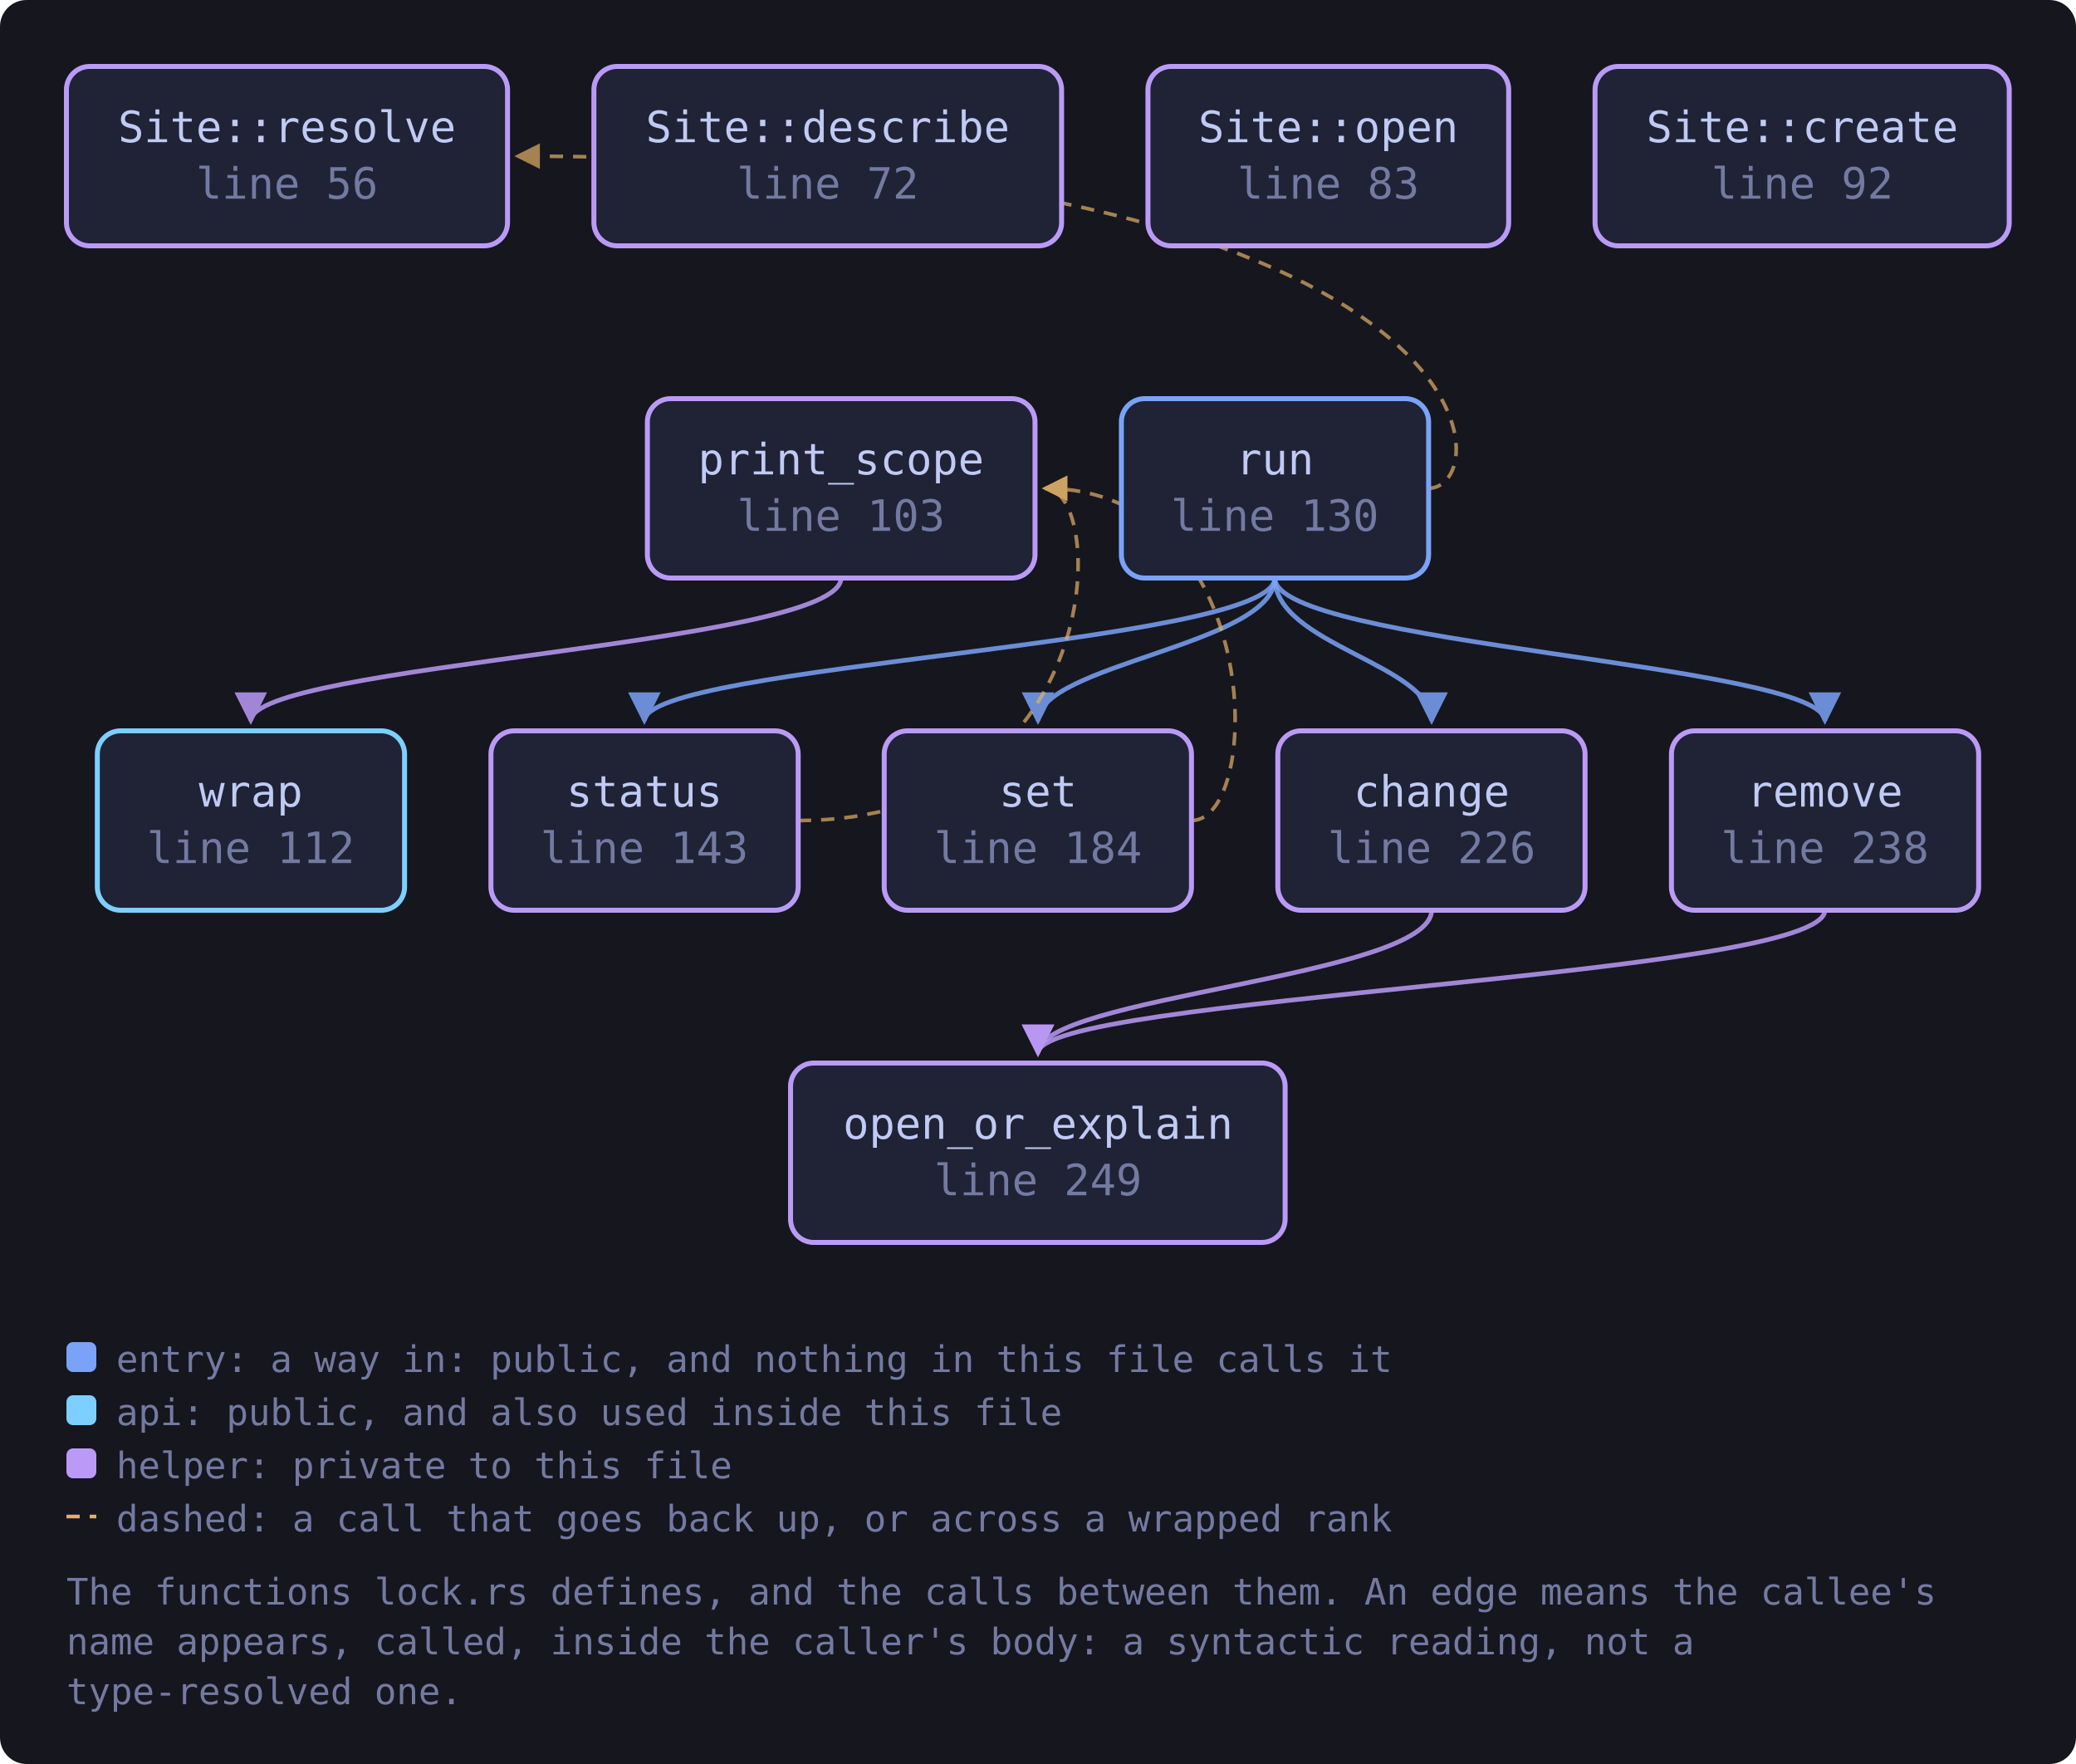
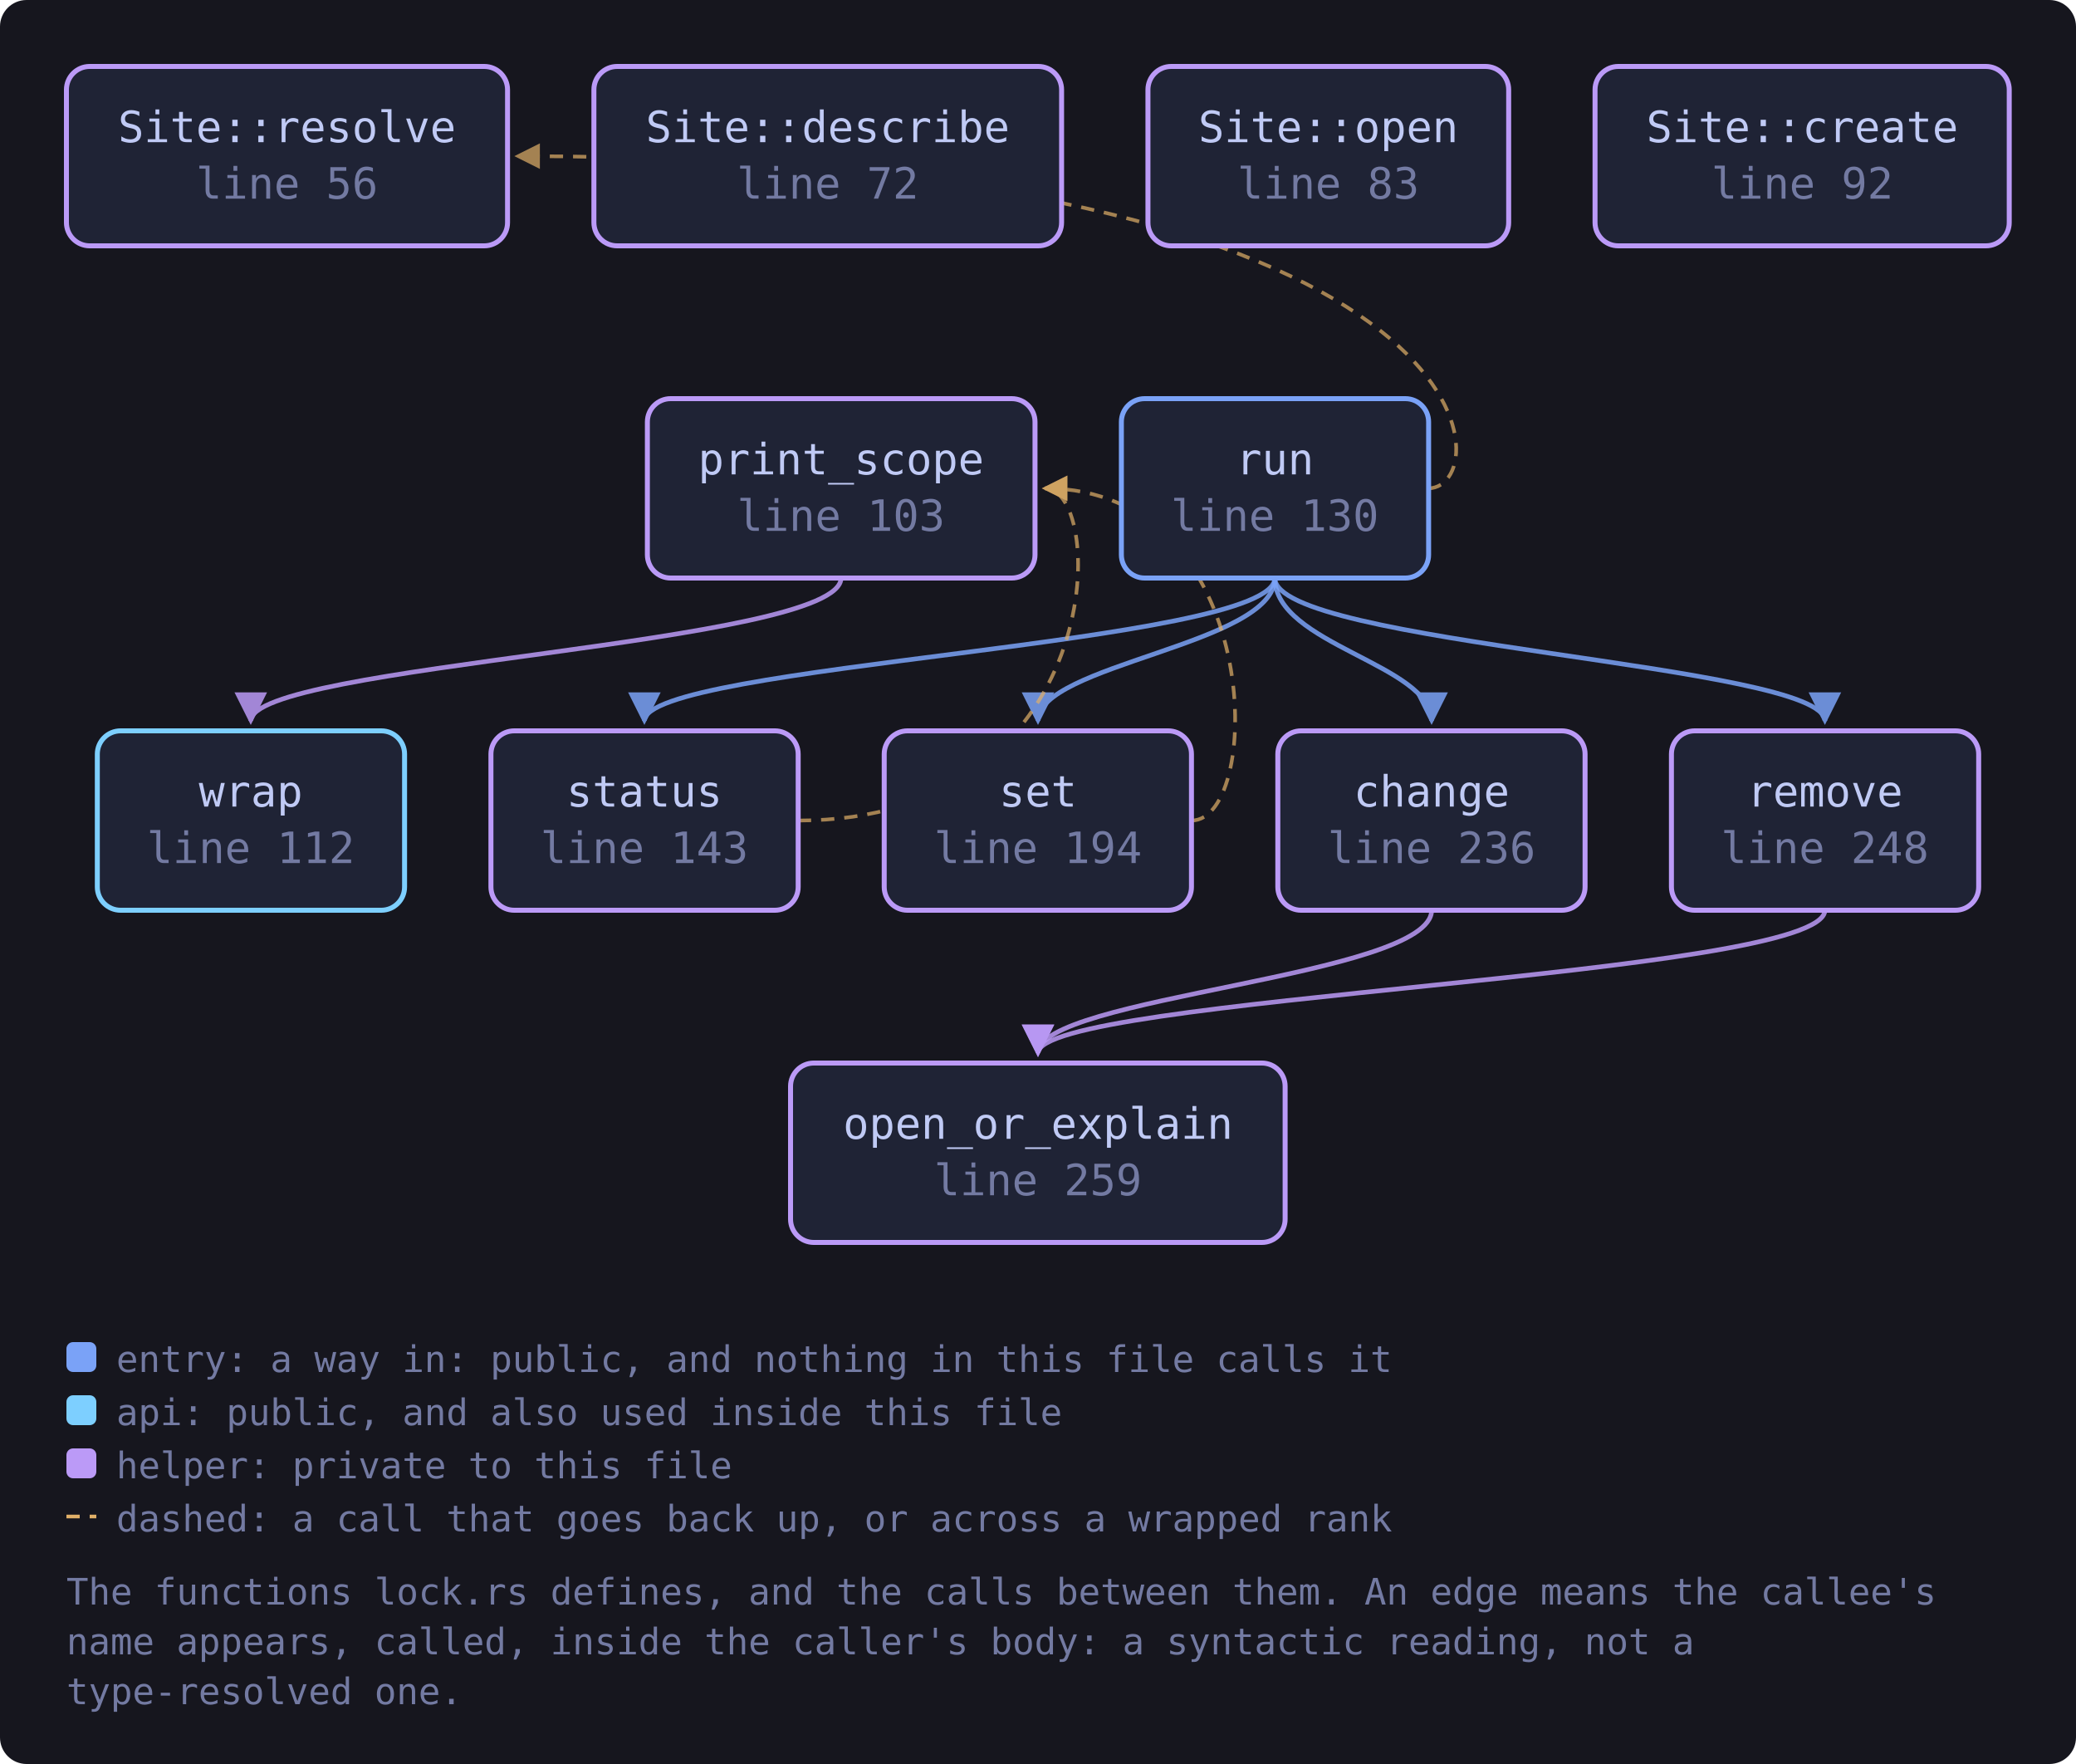
<svg xmlns="http://www.w3.org/2000/svg" viewBox="0 0 625 531" width="625" height="531" style="max-width:100%;height:auto" role="img" aria-label="flowchart">
  <defs>
    <marker id="a-muted" viewBox="0 0 8 8" refX="7" refY="4" markerWidth="7" markerHeight="7" orient="auto-start-reverse">
      <path d="M0 0 L8 4 L0 8 z" fill="var(--muted, #737aa2)" />
    </marker>
    <marker id="a-warn" viewBox="0 0 8 8" refX="7" refY="4" markerWidth="7" markerHeight="7" orient="auto-start-reverse">
      <path d="M0 0 L8 4 L0 8 z" fill="var(--warn, #e0af68)" />
    </marker>
    <marker id="a-accent" viewBox="0 0 8 8" refX="7" refY="4" markerWidth="7" markerHeight="7" orient="auto-start-reverse">
      <path d="M0 0 L8 4 L0 8 z" fill="var(--accent, #7aa2f7)" />
    </marker>
    <marker id="a-cyan" viewBox="0 0 8 8" refX="7" refY="4" markerWidth="7" markerHeight="7" orient="auto-start-reverse">
      <path d="M0 0 L8 4 L0 8 z" fill="var(--cyan, #7dcfff)" />
    </marker>
    <marker id="a-accent-2" viewBox="0 0 8 8" refX="7" refY="4" markerWidth="7" markerHeight="7" orient="auto-start-reverse">
      <path d="M0 0 L8 4 L0 8 z" fill="var(--accent-2, #bb9af7)" />
    </marker>
  </defs>
  <rect x="0" y="0" width="625" height="531" fill="var(--bg-inset, #16161e)" rx="8" />
  <path d="M431.0 274.0 C 431.0 294.0, 312.5 300.0, 312.5 317.0" fill="none" stroke="var(--accent-2, #bb9af7)" stroke-width="1.4" opacity="0.85" marker-end="url(#a-accent-2)" />
  <path d="M253.2 174.0 C 253.2 194.0, 75.5 200.0, 75.5 217.0" fill="none" stroke="var(--accent-2, #bb9af7)" stroke-width="1.4" opacity="0.85" marker-end="url(#a-accent-2)" />
  <path d="M549.4 274.0 C 549.4 294.0, 312.5 300.0, 312.5 317.0" fill="none" stroke="var(--accent-2, #bb9af7)" stroke-width="1.4" opacity="0.85" marker-end="url(#a-accent-2)" />
  <path d="M383.8 174.0 C 383.8 194.0, 431.0 200.0, 431.0 217.0" fill="none" stroke="var(--accent, #7aa2f7)" stroke-width="1.4" opacity="0.85" marker-end="url(#a-accent)" />
  <path d="M383.8 174.0 C 383.8 194.0, 549.4 200.0, 549.4 217.0" fill="none" stroke="var(--accent, #7aa2f7)" stroke-width="1.4" opacity="0.85" marker-end="url(#a-accent)" />
  <path d="M430.0 147.0 C 452.0 147.0, 452.0 47.0, 155.8 47.0" fill="none" stroke="var(--warn, #e0af68)" stroke-width="1.1" opacity="0.7" stroke-dasharray="4 3" marker-end="url(#a-warn)" />
  <path d="M383.8 174.0 C 383.8 194.0, 312.5 200.0, 312.5 217.0" fill="none" stroke="var(--accent, #7aa2f7)" stroke-width="1.4" opacity="0.85" marker-end="url(#a-accent)" />
  <path d="M383.8 174.0 C 383.8 194.0, 194.0 200.0, 194.0 217.0" fill="none" stroke="var(--accent, #7aa2f7)" stroke-width="1.4" opacity="0.85" marker-end="url(#a-accent)" />
  <path d="M358.7 247.0 C 380.7 247.0, 380.7 147.0, 314.6 147.0" fill="none" stroke="var(--warn, #e0af68)" stroke-width="1.1" opacity="0.7" stroke-dasharray="4 3" marker-end="url(#a-warn)" />
  <path d="M240.2 247.0 C 333.6 247.0, 333.6 147.0, 314.6 147.0" fill="none" stroke="var(--warn, #e0af68)" stroke-width="1.1" opacity="0.7" stroke-dasharray="4 3" marker-end="url(#a-warn)" />
  <a href="https://github.com/tilas01/veilvoice/blob/main/crates/veilvoice-cli/src/lock.rs#L56" target="_blank" rel="noopener noreferrer">
    <rect x="20.0" y="20.0" width="132.8" height="54.0" rx="7" fill="var(--bg-soft, #1f2335)" stroke="var(--accent-2, #bb9af7)" stroke-width="1.5" />
    <text x="86.4" y="42.8" font-family="ui-monospace, SFMono-Regular, Menlo, Consolas, monospace" font-size="13" fill="var(--fg, #c0caf5)" text-anchor="middle">Site::resolve</text>
    <text x="86.4" y="59.8" font-family="ui-monospace, SFMono-Regular, Menlo, Consolas, monospace" font-size="13" fill="var(--muted, #737aa2)" text-anchor="middle">line 56</text>
  </a>
  <a href="https://github.com/tilas01/veilvoice/blob/main/crates/veilvoice-cli/src/lock.rs#L72" target="_blank" rel="noopener noreferrer">
    <rect x="178.8" y="20.0" width="140.8" height="54.0" rx="7" fill="var(--bg-soft, #1f2335)" stroke="var(--accent-2, #bb9af7)" stroke-width="1.5" />
    <text x="249.2" y="42.8" font-family="ui-monospace, SFMono-Regular, Menlo, Consolas, monospace" font-size="13" fill="var(--fg, #c0caf5)" text-anchor="middle">Site::describe</text>
    <text x="249.2" y="59.8" font-family="ui-monospace, SFMono-Regular, Menlo, Consolas, monospace" font-size="13" fill="var(--muted, #737aa2)" text-anchor="middle">line 72</text>
  </a>
  <a href="https://github.com/tilas01/veilvoice/blob/main/crates/veilvoice-cli/src/lock.rs#L83" target="_blank" rel="noopener noreferrer">
    <rect x="345.6" y="20.0" width="108.6" height="54.0" rx="7" fill="var(--bg-soft, #1f2335)" stroke="var(--accent-2, #bb9af7)" stroke-width="1.5" />
    <text x="399.9" y="42.8" font-family="ui-monospace, SFMono-Regular, Menlo, Consolas, monospace" font-size="13" fill="var(--fg, #c0caf5)" text-anchor="middle">Site::open</text>
    <text x="399.9" y="59.8" font-family="ui-monospace, SFMono-Regular, Menlo, Consolas, monospace" font-size="13" fill="var(--muted, #737aa2)" text-anchor="middle">line 83</text>
  </a>
  <a href="https://github.com/tilas01/veilvoice/blob/main/crates/veilvoice-cli/src/lock.rs#L92" target="_blank" rel="noopener noreferrer">
    <rect x="480.2" y="20.0" width="124.7" height="54.0" rx="7" fill="var(--bg-soft, #1f2335)" stroke="var(--accent-2, #bb9af7)" stroke-width="1.5" />
    <text x="542.6" y="42.8" font-family="ui-monospace, SFMono-Regular, Menlo, Consolas, monospace" font-size="13" fill="var(--fg, #c0caf5)" text-anchor="middle">Site::create</text>
    <text x="542.6" y="59.8" font-family="ui-monospace, SFMono-Regular, Menlo, Consolas, monospace" font-size="13" fill="var(--muted, #737aa2)" text-anchor="middle">line 92</text>
  </a>
  <a href="https://github.com/tilas01/veilvoice/blob/main/crates/veilvoice-cli/src/lock.rs#L103" target="_blank" rel="noopener noreferrer">
    <rect x="194.9" y="120.0" width="116.7" height="54.0" rx="7" fill="var(--bg-soft, #1f2335)" stroke="var(--accent-2, #bb9af7)" stroke-width="1.5" />
    <text x="253.2" y="142.8" font-family="ui-monospace, SFMono-Regular, Menlo, Consolas, monospace" font-size="13" fill="var(--fg, #c0caf5)" text-anchor="middle">print_scope</text>
    <text x="253.2" y="159.8" font-family="ui-monospace, SFMono-Regular, Menlo, Consolas, monospace" font-size="13" fill="var(--muted, #737aa2)" text-anchor="middle">line 103</text>
  </a>
  <a href="https://github.com/tilas01/veilvoice/blob/main/crates/veilvoice-cli/src/lock.rs#L112" target="_blank" rel="noopener noreferrer">
    <rect x="29.3" y="220.0" width="92.5" height="54.0" rx="7" fill="var(--bg-soft, #1f2335)" stroke="var(--cyan, #7dcfff)" stroke-width="1.5" />
    <text x="75.5" y="242.8" font-family="ui-monospace, SFMono-Regular, Menlo, Consolas, monospace" font-size="13" fill="var(--fg, #c0caf5)" text-anchor="middle">wrap</text>
    <text x="75.5" y="259.8" font-family="ui-monospace, SFMono-Regular, Menlo, Consolas, monospace" font-size="13" fill="var(--muted, #737aa2)" text-anchor="middle">line 112</text>
  </a>
  <a href="https://github.com/tilas01/veilvoice/blob/main/crates/veilvoice-cli/src/lock.rs#L130" target="_blank" rel="noopener noreferrer">
    <rect x="337.6" y="120.0" width="92.5" height="54.0" rx="7" fill="var(--bg-soft, #1f2335)" stroke="var(--accent, #7aa2f7)" stroke-width="1.5" />
    <text x="383.8" y="142.8" font-family="ui-monospace, SFMono-Regular, Menlo, Consolas, monospace" font-size="13" fill="var(--fg, #c0caf5)" text-anchor="middle">run</text>
    <text x="383.8" y="159.8" font-family="ui-monospace, SFMono-Regular, Menlo, Consolas, monospace" font-size="13" fill="var(--muted, #737aa2)" text-anchor="middle">line 130</text>
  </a>
  <a href="https://github.com/tilas01/veilvoice/blob/main/crates/veilvoice-cli/src/lock.rs#L143" target="_blank" rel="noopener noreferrer">
    <rect x="147.8" y="220.0" width="92.5" height="54.0" rx="7" fill="var(--bg-soft, #1f2335)" stroke="var(--accent-2, #bb9af7)" stroke-width="1.5" />
    <text x="194.0" y="242.8" font-family="ui-monospace, SFMono-Regular, Menlo, Consolas, monospace" font-size="13" fill="var(--fg, #c0caf5)" text-anchor="middle">status</text>
    <text x="194.0" y="259.8" font-family="ui-monospace, SFMono-Regular, Menlo, Consolas, monospace" font-size="13" fill="var(--muted, #737aa2)" text-anchor="middle">line 143</text>
  </a>
-   <a href="https://github.com/tilas01/veilvoice/blob/main/crates/veilvoice-cli/src/lock.rs#L184" target="_blank" rel="noopener noreferrer">
+   <a href="https://github.com/tilas01/veilvoice/blob/main/crates/veilvoice-cli/src/lock.rs#L194" target="_blank" rel="noopener noreferrer">
    <rect x="266.2" y="220.0" width="92.5" height="54.0" rx="7" fill="var(--bg-soft, #1f2335)" stroke="var(--accent-2, #bb9af7)" stroke-width="1.5" />
    <text x="312.5" y="242.8" font-family="ui-monospace, SFMono-Regular, Menlo, Consolas, monospace" font-size="13" fill="var(--fg, #c0caf5)" text-anchor="middle">set</text>
-     <text x="312.5" y="259.8" font-family="ui-monospace, SFMono-Regular, Menlo, Consolas, monospace" font-size="13" fill="var(--muted, #737aa2)" text-anchor="middle">line 184</text>
+     <text x="312.5" y="259.8" font-family="ui-monospace, SFMono-Regular, Menlo, Consolas, monospace" font-size="13" fill="var(--muted, #737aa2)" text-anchor="middle">line 194</text>
  </a>
-   <a href="https://github.com/tilas01/veilvoice/blob/main/crates/veilvoice-cli/src/lock.rs#L226" target="_blank" rel="noopener noreferrer">
+   <a href="https://github.com/tilas01/veilvoice/blob/main/crates/veilvoice-cli/src/lock.rs#L236" target="_blank" rel="noopener noreferrer">
    <rect x="384.7" y="220.0" width="92.5" height="54.0" rx="7" fill="var(--bg-soft, #1f2335)" stroke="var(--accent-2, #bb9af7)" stroke-width="1.5" />
    <text x="431.0" y="242.8" font-family="ui-monospace, SFMono-Regular, Menlo, Consolas, monospace" font-size="13" fill="var(--fg, #c0caf5)" text-anchor="middle">change</text>
-     <text x="431.0" y="259.8" font-family="ui-monospace, SFMono-Regular, Menlo, Consolas, monospace" font-size="13" fill="var(--muted, #737aa2)" text-anchor="middle">line 226</text>
+     <text x="431.0" y="259.8" font-family="ui-monospace, SFMono-Regular, Menlo, Consolas, monospace" font-size="13" fill="var(--muted, #737aa2)" text-anchor="middle">line 236</text>
  </a>
-   <a href="https://github.com/tilas01/veilvoice/blob/main/crates/veilvoice-cli/src/lock.rs#L238" target="_blank" rel="noopener noreferrer">
+   <a href="https://github.com/tilas01/veilvoice/blob/main/crates/veilvoice-cli/src/lock.rs#L248" target="_blank" rel="noopener noreferrer">
    <rect x="503.2" y="220.0" width="92.5" height="54.0" rx="7" fill="var(--bg-soft, #1f2335)" stroke="var(--accent-2, #bb9af7)" stroke-width="1.5" />
    <text x="549.4" y="242.8" font-family="ui-monospace, SFMono-Regular, Menlo, Consolas, monospace" font-size="13" fill="var(--fg, #c0caf5)" text-anchor="middle">remove</text>
-     <text x="549.4" y="259.8" font-family="ui-monospace, SFMono-Regular, Menlo, Consolas, monospace" font-size="13" fill="var(--muted, #737aa2)" text-anchor="middle">line 238</text>
+     <text x="549.4" y="259.8" font-family="ui-monospace, SFMono-Regular, Menlo, Consolas, monospace" font-size="13" fill="var(--muted, #737aa2)" text-anchor="middle">line 248</text>
  </a>
-   <a href="https://github.com/tilas01/veilvoice/blob/main/crates/veilvoice-cli/src/lock.rs#L249" target="_blank" rel="noopener noreferrer">
+   <a href="https://github.com/tilas01/veilvoice/blob/main/crates/veilvoice-cli/src/lock.rs#L259" target="_blank" rel="noopener noreferrer">
    <rect x="238.0" y="320.0" width="148.9" height="54.0" rx="7" fill="var(--bg-soft, #1f2335)" stroke="var(--accent-2, #bb9af7)" stroke-width="1.5" />
    <text x="312.5" y="342.8" font-family="ui-monospace, SFMono-Regular, Menlo, Consolas, monospace" font-size="13" fill="var(--fg, #c0caf5)" text-anchor="middle">open_or_explain</text>
-     <text x="312.5" y="359.8" font-family="ui-monospace, SFMono-Regular, Menlo, Consolas, monospace" font-size="13" fill="var(--muted, #737aa2)" text-anchor="middle">line 249</text>
+     <text x="312.5" y="359.8" font-family="ui-monospace, SFMono-Regular, Menlo, Consolas, monospace" font-size="13" fill="var(--muted, #737aa2)" text-anchor="middle">line 259</text>
  </a>
  <rect x="20.0" y="404.0" width="9" height="9" rx="2" fill="var(--accent, #7aa2f7)" />
  <text x="35.0" y="413.0" font-family="ui-monospace, SFMono-Regular, Menlo, Consolas, monospace" font-size="11" fill="var(--muted, #737aa2)">entry: a way in: public, and nothing in this file calls it</text>
  <rect x="20.0" y="420.0" width="9" height="9" rx="2" fill="var(--cyan, #7dcfff)" />
  <text x="35.0" y="429.0" font-family="ui-monospace, SFMono-Regular, Menlo, Consolas, monospace" font-size="11" fill="var(--muted, #737aa2)">api: public, and also used inside this file</text>
  <rect x="20.0" y="436.0" width="9" height="9" rx="2" fill="var(--accent-2, #bb9af7)" />
  <text x="35.0" y="445.0" font-family="ui-monospace, SFMono-Regular, Menlo, Consolas, monospace" font-size="11" fill="var(--muted, #737aa2)">helper: private to this file</text>
  <path d="M20.0 456.5 L29.0 456.5" stroke="var(--warn, #e0af68)" stroke-width="1.1" stroke-dasharray="4 3" />
  <text x="35.0" y="461.0" font-family="ui-monospace, SFMono-Regular, Menlo, Consolas, monospace" font-size="11" fill="var(--muted, #737aa2)">dashed: a call that goes back up, or across a wrapped rank</text>
  <text x="20.0" y="483.0" font-family="ui-monospace, SFMono-Regular, Menlo, Consolas, monospace" font-size="11" fill="var(--muted, #737aa2)">The functions lock.rs defines, and the calls between them. An edge means the callee's</text>
  <text x="20.0" y="498.0" font-family="ui-monospace, SFMono-Regular, Menlo, Consolas, monospace" font-size="11" fill="var(--muted, #737aa2)">name appears, called, inside the caller's body: a syntactic reading, not a</text>
  <text x="20.0" y="513.0" font-family="ui-monospace, SFMono-Regular, Menlo, Consolas, monospace" font-size="11" fill="var(--muted, #737aa2)">type-resolved one.</text>
</svg>
